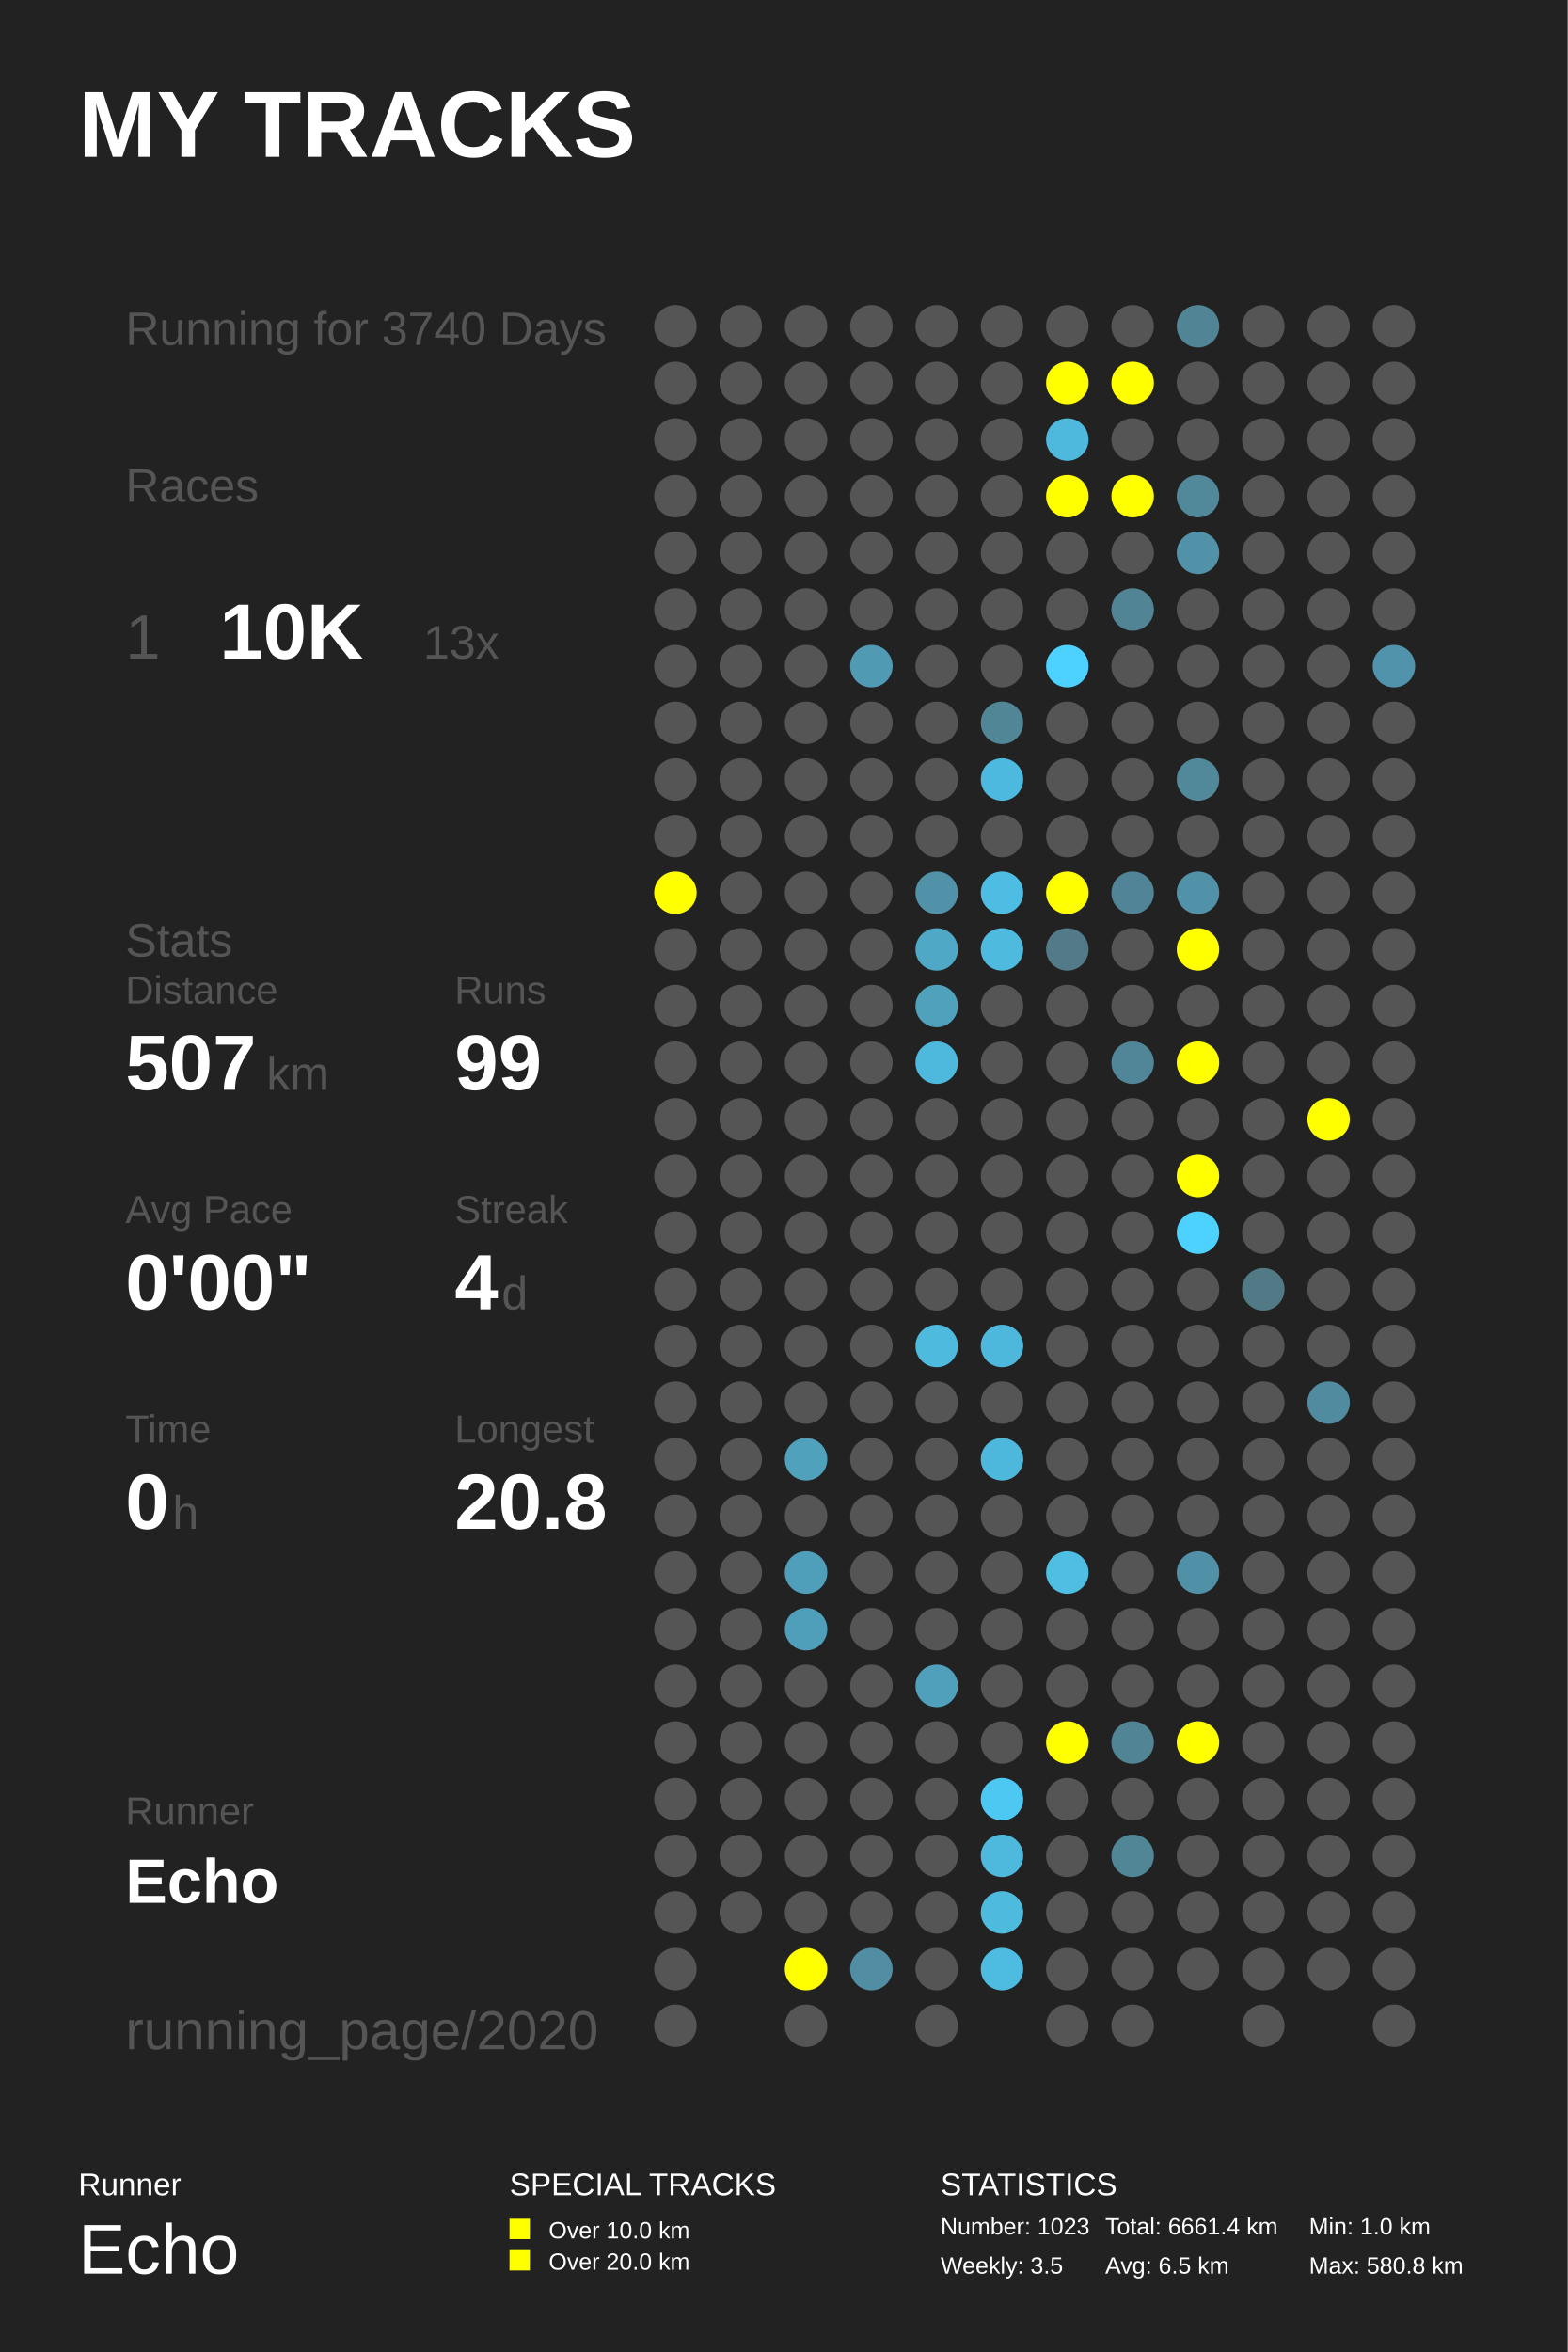
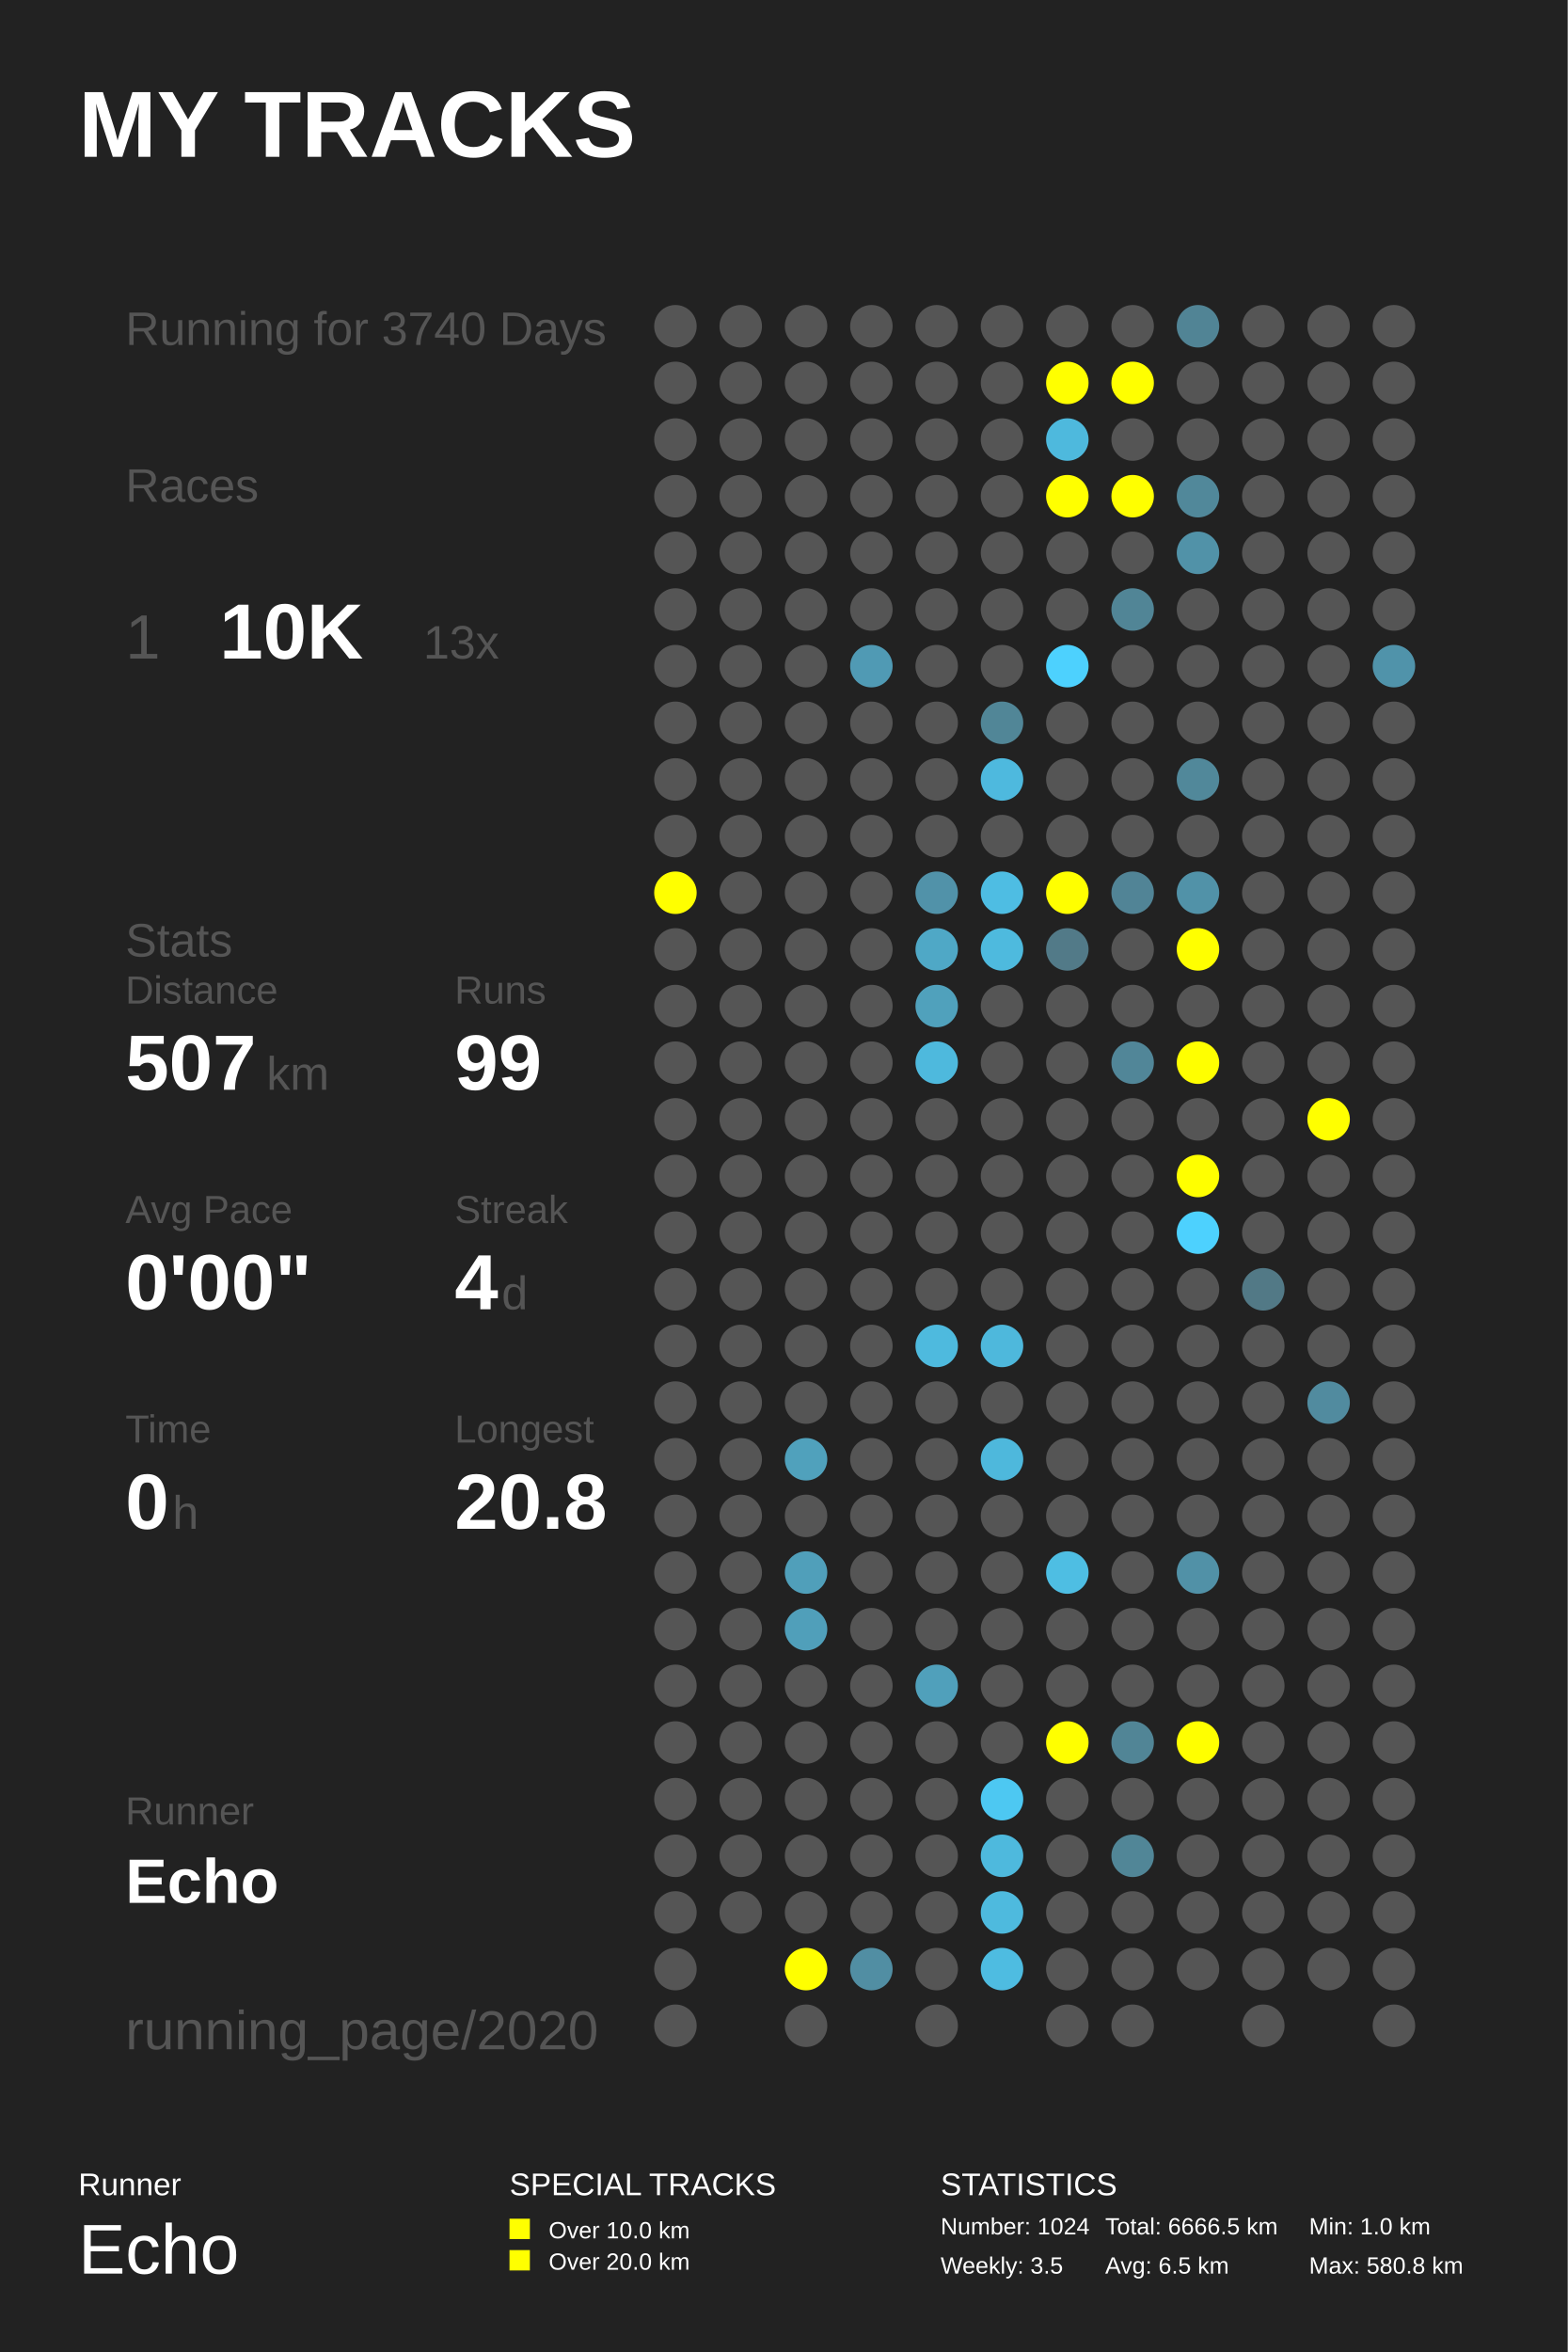
<svg xmlns="http://www.w3.org/2000/svg" baseProfile="full" height="300mm" version="1.1" viewBox="0,0,200,300" width="200mm">
  <defs />
  <rect fill="#222222" height="300" width="200" x="0" y="0" />
  <text fill="#FFFFFF" style="font-size:12px; font-family:Arial; font-weight:bold;" x="10" y="20">MY TRACKS</text>
  <text fill="#FFFFFF" style="font-size:4px; font-family:Arial" x="10" y="280">Runner</text>
  <text fill="#FFFFFF" style="font-size:9px; font-family:Arial" x="10" y="290">Echo</text>
  <text fill="#FFFFFF" style="font-size:4px; font-family:Arial" x="65" y="280">SPECIAL TRACKS</text>
  <rect fill="#FFFF00" height="2.6" width="2.6" x="65" y="283" />
  <text fill="#FFFFFF" style="font-size:3px; font-family:Arial" x="70" y="285.5">Over 10.0 km</text>
  <rect fill="#FFFF00" height="2.6" width="2.6" x="65" y="287" />
  <text fill="#FFFFFF" style="font-size:3px; font-family:Arial" x="70" y="289.5">Over 20.0 km</text>
  <text fill="#FFFFFF" style="font-size:4px; font-family:Arial" x="120" y="280">STATISTICS</text>
-   <text fill="#FFFFFF" style="font-size:3px; font-family:Arial" x="120" y="285">Number: 1023</text>
+   <text fill="#FFFFFF" style="font-size:3px; font-family:Arial" x="120" y="285">Number: 1024</text>
  <text fill="#FFFFFF" style="font-size:3px; font-family:Arial" x="120" y="290">Weekly: 3.5</text>
-   <text fill="#FFFFFF" style="font-size:3px; font-family:Arial" x="141" y="285">Total: 6661.4 km</text>
+   <text fill="#FFFFFF" style="font-size:3px; font-family:Arial" x="141" y="285">Total: 6666.5 km</text>
  <text fill="#FFFFFF" style="font-size:3px; font-family:Arial" x="141" y="290">Avg: 6.5 km</text>
  <text fill="#FFFFFF" style="font-size:3px; font-family:Arial" x="167" y="285">Min: 1.0 km</text>
  <text fill="#FFFFFF" style="font-size:3px; font-family:Arial" x="167" y="290">Max: 580.8 km</text>
  <text fill="#555555" style="font-size:6px; font-family:Arial;" x="16" y="44">Running for 3740 Days</text>
  <text fill="#555555" style="font-size:6px; font-family:Arial;" x="16" y="64">Races</text>
  <text fill="#555555" style="font-size:8px; font-family:Arial;" x="16" y="84">1</text>
  <text fill="#FFFFFF" style="font-size:10px; font-family:Arial; font-weight:bold;" x="28" y="84">10K</text>
  <text fill="#555555" style="font-size:6px; font-family:Arial;" x="54" y="84">13x</text>
  <text fill="#555555" style="font-size:6px; font-family:Arial;" x="16" y="122">Stats</text>
  <text fill="#555555" style="font-size:5px; font-family:Arial;" x="16" y="128">Distance</text>
  <text fill="#FFFFFF" style="font-size:10px; font-family:Arial; font-weight:bold;" x="16" y="139">507</text>
  <text fill="#555555" style="font-size:6px; font-family:Arial;" x="34" y="139">km</text>
  <text fill="#555555" style="font-size:5px; font-family:Arial;" x="58" y="128">Runs</text>
  <text fill="#FFFFFF" style="font-size:10px; font-family:Arial; font-weight:bold;" x="58" y="139">99</text>
  <text fill="#555555" style="font-size:5px; font-family:Arial;" x="16" y="156">Avg Pace</text>
  <text fill="#FFFFFF" style="font-size:10px; font-family:Arial; font-weight:bold;" x="16" y="167">0'00"</text>
  <text fill="#555555" style="font-size:5px; font-family:Arial;" x="58" y="156">Streak</text>
  <text fill="#FFFFFF" style="font-size:10px; font-family:Arial; font-weight:bold;" x="58" y="167">4</text>
  <text fill="#555555" style="font-size:6px; font-family:Arial;" x="64" y="167">d</text>
  <text fill="#555555" style="font-size:5px; font-family:Arial;" x="16" y="184">Time</text>
  <text fill="#FFFFFF" style="font-size:10px; font-family:Arial; font-weight:bold;" x="16" y="195">0</text>
  <text fill="#555555" style="font-size:6px; font-family:Arial;" x="22" y="195">h</text>
  <text fill="#555555" style="font-size:5px; font-family:Arial;" x="58" y="184">Longest</text>
  <text fill="#FFFFFF" style="font-size:10px; font-family:Arial; font-weight:bold;" x="58" y="195">20.8</text>
  <text fill="#555555" style="font-size:5px; font-family:Arial;" x="16" y="232.71">Runner</text>
  <text fill="#FFFFFF" style="font-size:8px; font-family:Arial; font-weight:bold;" x="16" y="242.71">Echo</text>
  <text fill="#555555" style="font-size:7px; font-family:Arial;" x="16" y="261.387">running_page/2020</text>
  <circle cx="86.167" cy="41.613" fill="#555555" r="2.71" />
  <circle cx="86.167" cy="48.839" fill="#555555" r="2.71" />
  <circle cx="86.167" cy="56.065" fill="#555555" r="2.71" />
  <circle cx="86.167" cy="63.29" fill="#555555" r="2.71" />
  <circle cx="86.167" cy="70.516" fill="#555555" r="2.71" />
  <circle cx="86.167" cy="77.742" fill="#555555" r="2.71" />
  <circle cx="86.167" cy="84.968" fill="#555555" r="2.71" />
  <circle cx="86.167" cy="92.194" fill="#555555" r="2.71" />
  <circle cx="86.167" cy="99.419" fill="#555555" r="2.71" />
  <circle cx="86.167" cy="106.645" fill="#555555" r="2.71" />
  <circle cx="86.167" cy="113.871" fill="#FFFF00" r="2.71" />
  <circle cx="86.167" cy="121.097" fill="#555555" r="2.71" />
  <circle cx="86.167" cy="128.323" fill="#555555" r="2.71" />
  <circle cx="86.167" cy="135.548" fill="#555555" r="2.71" />
  <circle cx="86.167" cy="142.774" fill="#555555" r="2.71" />
  <circle cx="86.167" cy="150.0" fill="#555555" r="2.71" />
  <circle cx="86.167" cy="157.226" fill="#555555" r="2.71" />
  <circle cx="86.167" cy="164.452" fill="#555555" r="2.71" />
  <circle cx="86.167" cy="171.677" fill="#555555" r="2.71" />
  <circle cx="86.167" cy="178.903" fill="#555555" r="2.71" />
  <circle cx="86.167" cy="186.129" fill="#555555" r="2.71" />
  <circle cx="86.167" cy="193.355" fill="#555555" r="2.71" />
  <circle cx="86.167" cy="200.581" fill="#555555" r="2.71" />
  <circle cx="86.167" cy="207.806" fill="#555555" r="2.71" />
  <circle cx="86.167" cy="215.032" fill="#555555" r="2.71" />
  <circle cx="86.167" cy="222.258" fill="#555555" r="2.71" />
  <circle cx="86.167" cy="229.484" fill="#555555" r="2.71" />
  <circle cx="86.167" cy="236.71" fill="#555555" r="2.71" />
  <circle cx="86.167" cy="243.935" fill="#555555" r="2.71" />
  <circle cx="86.167" cy="251.161" fill="#555555" r="2.71" />
  <circle cx="86.167" cy="258.387" fill="#555555" r="2.71" />
  <circle cx="94.5" cy="41.613" fill="#555555" r="2.71" />
  <circle cx="94.5" cy="48.839" fill="#555555" r="2.71" />
  <circle cx="94.5" cy="56.065" fill="#555555" r="2.71" />
  <circle cx="94.5" cy="63.29" fill="#555555" r="2.71" />
  <circle cx="94.5" cy="70.516" fill="#555555" r="2.71" />
  <circle cx="94.5" cy="77.742" fill="#555555" r="2.71" />
  <circle cx="94.5" cy="84.968" fill="#555555" r="2.71" />
  <circle cx="94.5" cy="92.194" fill="#555555" r="2.71" />
  <circle cx="94.5" cy="99.419" fill="#555555" r="2.71" />
  <circle cx="94.5" cy="106.645" fill="#555555" r="2.71" />
  <circle cx="94.5" cy="113.871" fill="#555555" r="2.71" />
  <circle cx="94.5" cy="121.097" fill="#555555" r="2.71" />
  <circle cx="94.5" cy="128.323" fill="#555555" r="2.71" />
  <circle cx="94.5" cy="135.548" fill="#555555" r="2.71" />
  <circle cx="94.5" cy="142.774" fill="#555555" r="2.71" />
  <circle cx="94.5" cy="150.0" fill="#555555" r="2.71" />
  <circle cx="94.5" cy="157.226" fill="#555555" r="2.71" />
  <circle cx="94.5" cy="164.452" fill="#555555" r="2.71" />
  <circle cx="94.5" cy="171.677" fill="#555555" r="2.71" />
  <circle cx="94.5" cy="178.903" fill="#555555" r="2.71" />
  <circle cx="94.5" cy="186.129" fill="#555555" r="2.71" />
  <circle cx="94.5" cy="193.355" fill="#555555" r="2.71" />
  <circle cx="94.5" cy="200.581" fill="#555555" r="2.71" />
  <circle cx="94.5" cy="207.806" fill="#555555" r="2.71" />
  <circle cx="94.5" cy="215.032" fill="#555555" r="2.71" />
  <circle cx="94.5" cy="222.258" fill="#555555" r="2.71" />
  <circle cx="94.5" cy="229.484" fill="#555555" r="2.71" />
  <circle cx="94.5" cy="236.71" fill="#555555" r="2.71" />
  <circle cx="94.5" cy="243.935" fill="#555555" r="2.71" />
  <circle cx="102.833" cy="41.613" fill="#555555" r="2.71" />
  <circle cx="102.833" cy="48.839" fill="#555555" r="2.71" />
  <circle cx="102.833" cy="56.065" fill="#555555" r="2.71" />
  <circle cx="102.833" cy="63.29" fill="#555555" r="2.71" />
  <circle cx="102.833" cy="70.516" fill="#555555" r="2.71" />
  <circle cx="102.833" cy="77.742" fill="#555555" r="2.71" />
  <circle cx="102.833" cy="84.968" fill="#555555" r="2.71" />
  <circle cx="102.833" cy="92.194" fill="#555555" r="2.71" />
  <circle cx="102.833" cy="99.419" fill="#555555" r="2.71" />
  <circle cx="102.833" cy="106.645" fill="#555555" r="2.71" />
  <circle cx="102.833" cy="113.871" fill="#555555" r="2.71" />
  <circle cx="102.833" cy="121.097" fill="#555555" r="2.71" />
  <circle cx="102.833" cy="128.323" fill="#555555" r="2.71" />
  <circle cx="102.833" cy="135.548" fill="#555555" r="2.71" />
  <circle cx="102.833" cy="142.774" fill="#555555" r="2.71" />
  <circle cx="102.833" cy="150.0" fill="#555555" r="2.71" />
  <circle cx="102.833" cy="157.226" fill="#555555" r="2.71" />
  <circle cx="102.833" cy="164.452" fill="#555555" r="2.71" />
  <circle cx="102.833" cy="171.677" fill="#555555" r="2.71" />
  <circle cx="102.833" cy="178.903" fill="#555555" r="2.71" />
  <circle cx="102.833" cy="186.129" fill="#50a1bc" r="2.71" />
  <circle cx="102.833" cy="193.355" fill="#555555" r="2.71" />
  <circle cx="102.833" cy="200.581" fill="#509fba" r="2.71" />
  <circle cx="102.833" cy="207.806" fill="#509fba" r="2.71" />
  <circle cx="102.833" cy="215.032" fill="#555555" r="2.71" />
  <circle cx="102.833" cy="222.258" fill="#555555" r="2.71" />
  <circle cx="102.833" cy="229.484" fill="#555555" r="2.71" />
  <circle cx="102.833" cy="236.71" fill="#555555" r="2.71" />
  <circle cx="102.833" cy="243.935" fill="#555555" r="2.71" />
  <circle cx="102.833" cy="251.161" fill="#FFFF00" r="2.71" />
  <circle cx="102.833" cy="258.387" fill="#555555" r="2.71" />
  <circle cx="111.167" cy="41.613" fill="#555555" r="2.71" />
  <circle cx="111.167" cy="48.839" fill="#555555" r="2.71" />
  <circle cx="111.167" cy="56.065" fill="#555555" r="2.71" />
  <circle cx="111.167" cy="63.29" fill="#555555" r="2.71" />
  <circle cx="111.167" cy="70.516" fill="#555555" r="2.71" />
  <circle cx="111.167" cy="77.742" fill="#555555" r="2.71" />
  <circle cx="111.167" cy="84.968" fill="#509ab4" r="2.71" />
  <circle cx="111.167" cy="92.194" fill="#555555" r="2.71" />
  <circle cx="111.167" cy="99.419" fill="#555555" r="2.71" />
  <circle cx="111.167" cy="106.645" fill="#555555" r="2.71" />
  <circle cx="111.167" cy="113.871" fill="#555555" r="2.71" />
  <circle cx="111.167" cy="121.097" fill="#555555" r="2.71" />
  <circle cx="111.167" cy="128.323" fill="#555555" r="2.71" />
  <circle cx="111.167" cy="135.548" fill="#555555" r="2.71" />
  <circle cx="111.167" cy="142.774" fill="#555555" r="2.71" />
  <circle cx="111.167" cy="150.0" fill="#555555" r="2.71" />
  <circle cx="111.167" cy="157.226" fill="#555555" r="2.71" />
  <circle cx="111.167" cy="164.452" fill="#555555" r="2.71" />
  <circle cx="111.167" cy="171.677" fill="#555555" r="2.71" />
  <circle cx="111.167" cy="178.903" fill="#555555" r="2.71" />
  <circle cx="111.167" cy="186.129" fill="#555555" r="2.71" />
  <circle cx="111.167" cy="193.355" fill="#555555" r="2.71" />
  <circle cx="111.167" cy="200.581" fill="#555555" r="2.71" />
  <circle cx="111.167" cy="207.806" fill="#555555" r="2.71" />
  <circle cx="111.167" cy="215.032" fill="#555555" r="2.71" />
  <circle cx="111.167" cy="222.258" fill="#555555" r="2.71" />
  <circle cx="111.167" cy="229.484" fill="#555555" r="2.71" />
  <circle cx="111.167" cy="236.71" fill="#555555" r="2.71" />
  <circle cx="111.167" cy="243.935" fill="#555555" r="2.71" />
  <circle cx="111.167" cy="251.161" fill="#518ea3" r="2.71" />
  <circle cx="119.5" cy="41.613" fill="#555555" r="2.71" />
  <circle cx="119.5" cy="48.839" fill="#555555" r="2.71" />
  <circle cx="119.5" cy="56.065" fill="#555555" r="2.71" />
  <circle cx="119.5" cy="63.29" fill="#555555" r="2.71" />
  <circle cx="119.5" cy="70.516" fill="#555555" r="2.71" />
  <circle cx="119.5" cy="77.742" fill="#555555" r="2.71" />
  <circle cx="119.5" cy="84.968" fill="#555555" r="2.71" />
  <circle cx="119.5" cy="92.194" fill="#555555" r="2.71" />
  <circle cx="119.5" cy="99.419" fill="#555555" r="2.71" />
  <circle cx="119.5" cy="106.645" fill="#555555" r="2.71" />
  <circle cx="119.5" cy="113.871" fill="#5192a9" r="2.71" />
  <circle cx="119.5" cy="121.097" fill="#4fa8c6" r="2.71" />
  <circle cx="119.5" cy="128.323" fill="#50a1bc" r="2.71" />
  <circle cx="119.5" cy="135.548" fill="#4eb9dd" r="2.71" />
  <circle cx="119.5" cy="142.774" fill="#555555" r="2.71" />
  <circle cx="119.5" cy="150.0" fill="#555555" r="2.71" />
  <circle cx="119.5" cy="157.226" fill="#555555" r="2.71" />
  <circle cx="119.5" cy="164.452" fill="#555555" r="2.71" />
  <circle cx="119.5" cy="171.677" fill="#4ebade" r="2.71" />
  <circle cx="119.5" cy="178.903" fill="#555555" r="2.71" />
  <circle cx="119.5" cy="186.129" fill="#555555" r="2.71" />
  <circle cx="119.5" cy="193.355" fill="#555555" r="2.71" />
  <circle cx="119.5" cy="200.581" fill="#555555" r="2.71" />
  <circle cx="119.5" cy="207.806" fill="#555555" r="2.71" />
  <circle cx="119.5" cy="215.032" fill="#50a0bb" r="2.71" />
  <circle cx="119.5" cy="222.258" fill="#555555" r="2.71" />
  <circle cx="119.5" cy="229.484" fill="#555555" r="2.71" />
  <circle cx="119.5" cy="236.71" fill="#555555" r="2.71" />
  <circle cx="119.5" cy="243.935" fill="#555555" r="2.71" />
  <circle cx="119.5" cy="251.161" fill="#555555" r="2.71" />
  <circle cx="119.5" cy="258.387" fill="#555555" r="2.71" />
  <circle cx="127.833" cy="41.613" fill="#555555" r="2.71" />
  <circle cx="127.833" cy="48.839" fill="#555555" r="2.71" />
  <circle cx="127.833" cy="56.065" fill="#555555" r="2.71" />
  <circle cx="127.833" cy="63.29" fill="#555555" r="2.71" />
  <circle cx="127.833" cy="70.516" fill="#555555" r="2.71" />
  <circle cx="127.833" cy="77.742" fill="#555555" r="2.71" />
  <circle cx="127.833" cy="84.968" fill="#555555" r="2.71" />
  <circle cx="127.833" cy="92.194" fill="#518697" r="2.71" />
  <circle cx="127.833" cy="99.419" fill="#4eb9de" r="2.71" />
  <circle cx="127.833" cy="106.645" fill="#555555" r="2.71" />
  <circle cx="127.833" cy="113.871" fill="#4ebde3" r="2.71" />
  <circle cx="127.833" cy="121.097" fill="#4ebade" r="2.71" />
  <circle cx="127.833" cy="128.323" fill="#555555" r="2.71" />
  <circle cx="127.833" cy="135.548" fill="#555555" r="2.71" />
  <circle cx="127.833" cy="142.774" fill="#555555" r="2.71" />
  <circle cx="127.833" cy="150.0" fill="#555555" r="2.71" />
  <circle cx="127.833" cy="157.226" fill="#555555" r="2.71" />
  <circle cx="127.833" cy="164.452" fill="#555555" r="2.71" />
  <circle cx="127.833" cy="171.677" fill="#4eb8dc" r="2.71" />
  <circle cx="127.833" cy="178.903" fill="#555555" r="2.71" />
  <circle cx="127.833" cy="186.129" fill="#4eb8dc" r="2.71" />
  <circle cx="127.833" cy="193.355" fill="#555555" r="2.71" />
  <circle cx="127.833" cy="200.581" fill="#555555" r="2.71" />
  <circle cx="127.833" cy="207.806" fill="#555555" r="2.71" />
  <circle cx="127.833" cy="215.032" fill="#555555" r="2.71" />
  <circle cx="127.833" cy="222.258" fill="#555555" r="2.71" />
  <circle cx="127.833" cy="229.484" fill="#4dc8f2" r="2.71" />
  <circle cx="127.833" cy="236.71" fill="#4eb9dd" r="2.71" />
  <circle cx="127.833" cy="243.935" fill="#4ebade" r="2.71" />
  <circle cx="127.833" cy="251.161" fill="#4ebce1" r="2.71" />
  <circle cx="136.167" cy="41.613" fill="#555555" r="2.71" />
  <circle cx="136.167" cy="48.839" fill="#FFFF00" r="2.71" />
  <circle cx="136.167" cy="56.065" fill="#4eb9dd" r="2.71" />
  <circle cx="136.167" cy="63.29" fill="#FFFF00" r="2.71" />
  <circle cx="136.167" cy="70.516" fill="#555555" r="2.71" />
  <circle cx="136.167" cy="77.742" fill="#555555" r="2.71" />
  <circle cx="136.167" cy="84.968" fill="#4dd1fe" r="2.71" />
  <circle cx="136.167" cy="92.194" fill="#555555" r="2.71" />
  <circle cx="136.167" cy="99.419" fill="#555555" r="2.71" />
  <circle cx="136.167" cy="106.645" fill="#555555" r="2.71" />
  <circle cx="136.167" cy="113.871" fill="#FFFF00" r="2.71" />
  <circle cx="136.167" cy="121.097" fill="#527a88" r="2.71" />
  <circle cx="136.167" cy="128.323" fill="#555555" r="2.71" />
  <circle cx="136.167" cy="135.548" fill="#555555" r="2.71" />
  <circle cx="136.167" cy="142.774" fill="#555555" r="2.71" />
  <circle cx="136.167" cy="150.0" fill="#555555" r="2.71" />
  <circle cx="136.167" cy="157.226" fill="#555555" r="2.71" />
  <circle cx="136.167" cy="164.452" fill="#555555" r="2.71" />
  <circle cx="136.167" cy="171.677" fill="#555555" r="2.71" />
  <circle cx="136.167" cy="178.903" fill="#555555" r="2.71" />
  <circle cx="136.167" cy="186.129" fill="#555555" r="2.71" />
  <circle cx="136.167" cy="193.355" fill="#555555" r="2.71" />
  <circle cx="136.167" cy="200.581" fill="#4ebee3" r="2.71" />
  <circle cx="136.167" cy="207.806" fill="#555555" r="2.71" />
  <circle cx="136.167" cy="215.032" fill="#555555" r="2.71" />
  <circle cx="136.167" cy="222.258" fill="#FFFF00" r="2.71" />
  <circle cx="136.167" cy="229.484" fill="#555555" r="2.71" />
  <circle cx="136.167" cy="236.71" fill="#555555" r="2.71" />
  <circle cx="136.167" cy="243.935" fill="#555555" r="2.71" />
  <circle cx="136.167" cy="251.161" fill="#555555" r="2.71" />
  <circle cx="136.167" cy="258.387" fill="#555555" r="2.71" />
  <circle cx="144.5" cy="41.613" fill="#555555" r="2.71" />
  <circle cx="144.5" cy="48.839" fill="#FFFF00" r="2.71" />
  <circle cx="144.5" cy="56.065" fill="#555555" r="2.71" />
  <circle cx="144.5" cy="63.29" fill="#FFFF00" r="2.71" />
  <circle cx="144.5" cy="70.516" fill="#555555" r="2.71" />
  <circle cx="144.5" cy="77.742" fill="#518596" r="2.71" />
  <circle cx="144.5" cy="84.968" fill="#555555" r="2.71" />
  <circle cx="144.5" cy="92.194" fill="#555555" r="2.71" />
  <circle cx="144.5" cy="99.419" fill="#555555" r="2.71" />
  <circle cx="144.5" cy="106.645" fill="#555555" r="2.71" />
  <circle cx="144.5" cy="113.871" fill="#518496" r="2.71" />
  <circle cx="144.5" cy="121.097" fill="#555555" r="2.71" />
  <circle cx="144.5" cy="128.323" fill="#555555" r="2.71" />
  <circle cx="144.5" cy="135.548" fill="#518698" r="2.71" />
  <circle cx="144.5" cy="142.774" fill="#555555" r="2.71" />
  <circle cx="144.5" cy="150.0" fill="#555555" r="2.71" />
  <circle cx="144.5" cy="157.226" fill="#555555" r="2.71" />
  <circle cx="144.5" cy="164.452" fill="#555555" r="2.71" />
  <circle cx="144.5" cy="171.677" fill="#555555" r="2.71" />
  <circle cx="144.5" cy="178.903" fill="#555555" r="2.71" />
  <circle cx="144.5" cy="186.129" fill="#555555" r="2.71" />
  <circle cx="144.5" cy="193.355" fill="#555555" r="2.71" />
  <circle cx="144.5" cy="200.581" fill="#555555" r="2.71" />
  <circle cx="144.5" cy="207.806" fill="#555555" r="2.71" />
  <circle cx="144.5" cy="215.032" fill="#555555" r="2.71" />
  <circle cx="144.5" cy="222.258" fill="#518596" r="2.71" />
  <circle cx="144.5" cy="229.484" fill="#555555" r="2.71" />
  <circle cx="144.5" cy="236.71" fill="#518697" r="2.71" />
  <circle cx="144.5" cy="243.935" fill="#555555" r="2.71" />
  <circle cx="144.5" cy="251.161" fill="#555555" r="2.71" />
  <circle cx="144.5" cy="258.387" fill="#555555" r="2.71" />
  <circle cx="152.833" cy="41.613" fill="#518495" r="2.71" />
  <circle cx="152.833" cy="48.839" fill="#555555" r="2.71" />
  <circle cx="152.833" cy="56.065" fill="#555555" r="2.71" />
  <circle cx="152.833" cy="63.29" fill="#51889a" r="2.71" />
  <circle cx="152.833" cy="70.516" fill="#5192a8" r="2.71" />
  <circle cx="152.833" cy="77.742" fill="#555555" r="2.71" />
  <circle cx="152.833" cy="84.968" fill="#555555" r="2.71" />
  <circle cx="152.833" cy="92.194" fill="#555555" r="2.71" />
  <circle cx="152.833" cy="99.419" fill="#51889a" r="2.71" />
  <circle cx="152.833" cy="106.645" fill="#555555" r="2.71" />
  <circle cx="152.833" cy="113.871" fill="#5192a8" r="2.71" />
  <circle cx="152.833" cy="121.097" fill="#FFFF00" r="2.71" />
  <circle cx="152.833" cy="128.323" fill="#555555" r="2.71" />
  <circle cx="152.833" cy="135.548" fill="#FFFF00" r="2.71" />
  <circle cx="152.833" cy="142.774" fill="#555555" r="2.71" />
  <circle cx="152.833" cy="150.0" fill="#FFFF00" r="2.71" />
  <circle cx="152.833" cy="157.226" fill="#4dd1fe" r="2.71" />
  <circle cx="152.833" cy="164.452" fill="#555555" r="2.71" />
  <circle cx="152.833" cy="171.677" fill="#555555" r="2.71" />
  <circle cx="152.833" cy="178.903" fill="#555555" r="2.71" />
  <circle cx="152.833" cy="186.129" fill="#555555" r="2.71" />
  <circle cx="152.833" cy="193.355" fill="#555555" r="2.71" />
  <circle cx="152.833" cy="200.581" fill="#5191a7" r="2.71" />
  <circle cx="152.833" cy="207.806" fill="#555555" r="2.71" />
  <circle cx="152.833" cy="215.032" fill="#555555" r="2.71" />
  <circle cx="152.833" cy="222.258" fill="#FFFF00" r="2.71" />
  <circle cx="152.833" cy="229.484" fill="#555555" r="2.71" />
  <circle cx="152.833" cy="236.71" fill="#555555" r="2.71" />
  <circle cx="152.833" cy="243.935" fill="#555555" r="2.71" />
  <circle cx="152.833" cy="251.161" fill="#555555" r="2.71" />
  <circle cx="161.167" cy="41.613" fill="#555555" r="2.71" />
  <circle cx="161.167" cy="48.839" fill="#555555" r="2.71" />
  <circle cx="161.167" cy="56.065" fill="#555555" r="2.71" />
  <circle cx="161.167" cy="63.29" fill="#555555" r="2.71" />
  <circle cx="161.167" cy="70.516" fill="#555555" r="2.71" />
  <circle cx="161.167" cy="77.742" fill="#555555" r="2.71" />
  <circle cx="161.167" cy="84.968" fill="#555555" r="2.71" />
  <circle cx="161.167" cy="92.194" fill="#555555" r="2.71" />
  <circle cx="161.167" cy="99.419" fill="#555555" r="2.71" />
  <circle cx="161.167" cy="106.645" fill="#555555" r="2.71" />
  <circle cx="161.167" cy="113.871" fill="#555555" r="2.71" />
  <circle cx="161.167" cy="121.097" fill="#555555" r="2.71" />
  <circle cx="161.167" cy="128.323" fill="#555555" r="2.71" />
  <circle cx="161.167" cy="135.548" fill="#555555" r="2.71" />
  <circle cx="161.167" cy="142.774" fill="#555555" r="2.71" />
  <circle cx="161.167" cy="150.0" fill="#555555" r="2.71" />
  <circle cx="161.167" cy="157.226" fill="#555555" r="2.71" />
  <circle cx="161.167" cy="164.452" fill="#527986" r="2.71" />
  <circle cx="161.167" cy="171.677" fill="#555555" r="2.71" />
  <circle cx="161.167" cy="178.903" fill="#555555" r="2.71" />
  <circle cx="161.167" cy="186.129" fill="#555555" r="2.71" />
  <circle cx="161.167" cy="193.355" fill="#555555" r="2.71" />
  <circle cx="161.167" cy="200.581" fill="#555555" r="2.71" />
  <circle cx="161.167" cy="207.806" fill="#555555" r="2.71" />
  <circle cx="161.167" cy="215.032" fill="#555555" r="2.71" />
  <circle cx="161.167" cy="222.258" fill="#555555" r="2.71" />
  <circle cx="161.167" cy="229.484" fill="#555555" r="2.71" />
  <circle cx="161.167" cy="236.71" fill="#555555" r="2.71" />
  <circle cx="161.167" cy="243.935" fill="#555555" r="2.71" />
  <circle cx="161.167" cy="251.161" fill="#555555" r="2.71" />
  <circle cx="161.167" cy="258.387" fill="#555555" r="2.71" />
  <circle cx="169.5" cy="41.613" fill="#555555" r="2.71" />
  <circle cx="169.5" cy="48.839" fill="#555555" r="2.71" />
  <circle cx="169.5" cy="56.065" fill="#555555" r="2.71" />
  <circle cx="169.5" cy="63.29" fill="#555555" r="2.71" />
  <circle cx="169.5" cy="70.516" fill="#555555" r="2.71" />
  <circle cx="169.5" cy="77.742" fill="#555555" r="2.71" />
  <circle cx="169.5" cy="84.968" fill="#555555" r="2.71" />
  <circle cx="169.5" cy="92.194" fill="#555555" r="2.71" />
  <circle cx="169.5" cy="99.419" fill="#555555" r="2.71" />
  <circle cx="169.5" cy="106.645" fill="#555555" r="2.71" />
  <circle cx="169.5" cy="113.871" fill="#555555" r="2.71" />
  <circle cx="169.5" cy="121.097" fill="#555555" r="2.71" />
  <circle cx="169.5" cy="128.323" fill="#555555" r="2.71" />
  <circle cx="169.5" cy="135.548" fill="#555555" r="2.71" />
  <circle cx="169.5" cy="142.774" fill="#FFFF00" r="2.71" />
  <circle cx="169.5" cy="150.0" fill="#555555" r="2.71" />
  <circle cx="169.5" cy="157.226" fill="#555555" r="2.71" />
  <circle cx="169.5" cy="164.452" fill="#555555" r="2.71" />
  <circle cx="169.5" cy="171.677" fill="#555555" r="2.71" />
  <circle cx="169.5" cy="178.903" fill="#518b9f" r="2.71" />
  <circle cx="169.5" cy="186.129" fill="#555555" r="2.71" />
  <circle cx="169.5" cy="193.355" fill="#555555" r="2.71" />
  <circle cx="169.5" cy="200.581" fill="#555555" r="2.71" />
  <circle cx="169.5" cy="207.806" fill="#555555" r="2.71" />
  <circle cx="169.5" cy="215.032" fill="#555555" r="2.71" />
  <circle cx="169.5" cy="222.258" fill="#555555" r="2.71" />
  <circle cx="169.5" cy="229.484" fill="#555555" r="2.71" />
  <circle cx="169.5" cy="236.71" fill="#555555" r="2.71" />
  <circle cx="169.5" cy="243.935" fill="#555555" r="2.71" />
  <circle cx="169.5" cy="251.161" fill="#555555" r="2.71" />
  <circle cx="177.833" cy="41.613" fill="#555555" r="2.71" />
  <circle cx="177.833" cy="48.839" fill="#555555" r="2.71" />
  <circle cx="177.833" cy="56.065" fill="#555555" r="2.71" />
  <circle cx="177.833" cy="63.29" fill="#555555" r="2.71" />
  <circle cx="177.833" cy="70.516" fill="#555555" r="2.71" />
  <circle cx="177.833" cy="77.742" fill="#555555" r="2.71" />
  <circle cx="177.833" cy="84.968" fill="#5093aa" r="2.71" />
  <circle cx="177.833" cy="92.194" fill="#555555" r="2.71" />
  <circle cx="177.833" cy="99.419" fill="#555555" r="2.71" />
  <circle cx="177.833" cy="106.645" fill="#555555" r="2.71" />
  <circle cx="177.833" cy="113.871" fill="#555555" r="2.71" />
  <circle cx="177.833" cy="121.097" fill="#555555" r="2.71" />
  <circle cx="177.833" cy="128.323" fill="#555555" r="2.71" />
  <circle cx="177.833" cy="135.548" fill="#555555" r="2.71" />
  <circle cx="177.833" cy="142.774" fill="#555555" r="2.71" />
  <circle cx="177.833" cy="150.0" fill="#555555" r="2.71" />
  <circle cx="177.833" cy="157.226" fill="#555555" r="2.71" />
  <circle cx="177.833" cy="164.452" fill="#555555" r="2.71" />
  <circle cx="177.833" cy="171.677" fill="#555555" r="2.71" />
  <circle cx="177.833" cy="178.903" fill="#555555" r="2.71" />
  <circle cx="177.833" cy="186.129" fill="#555555" r="2.71" />
  <circle cx="177.833" cy="193.355" fill="#555555" r="2.71" />
  <circle cx="177.833" cy="200.581" fill="#555555" r="2.71" />
  <circle cx="177.833" cy="207.806" fill="#555555" r="2.71" />
  <circle cx="177.833" cy="215.032" fill="#555555" r="2.71" />
  <circle cx="177.833" cy="222.258" fill="#555555" r="2.71" />
  <circle cx="177.833" cy="229.484" fill="#555555" r="2.71" />
  <circle cx="177.833" cy="236.71" fill="#555555" r="2.71" />
  <circle cx="177.833" cy="243.935" fill="#555555" r="2.71" />
  <circle cx="177.833" cy="251.161" fill="#555555" r="2.71" />
  <circle cx="177.833" cy="258.387" fill="#555555" r="2.71" />
</svg>
